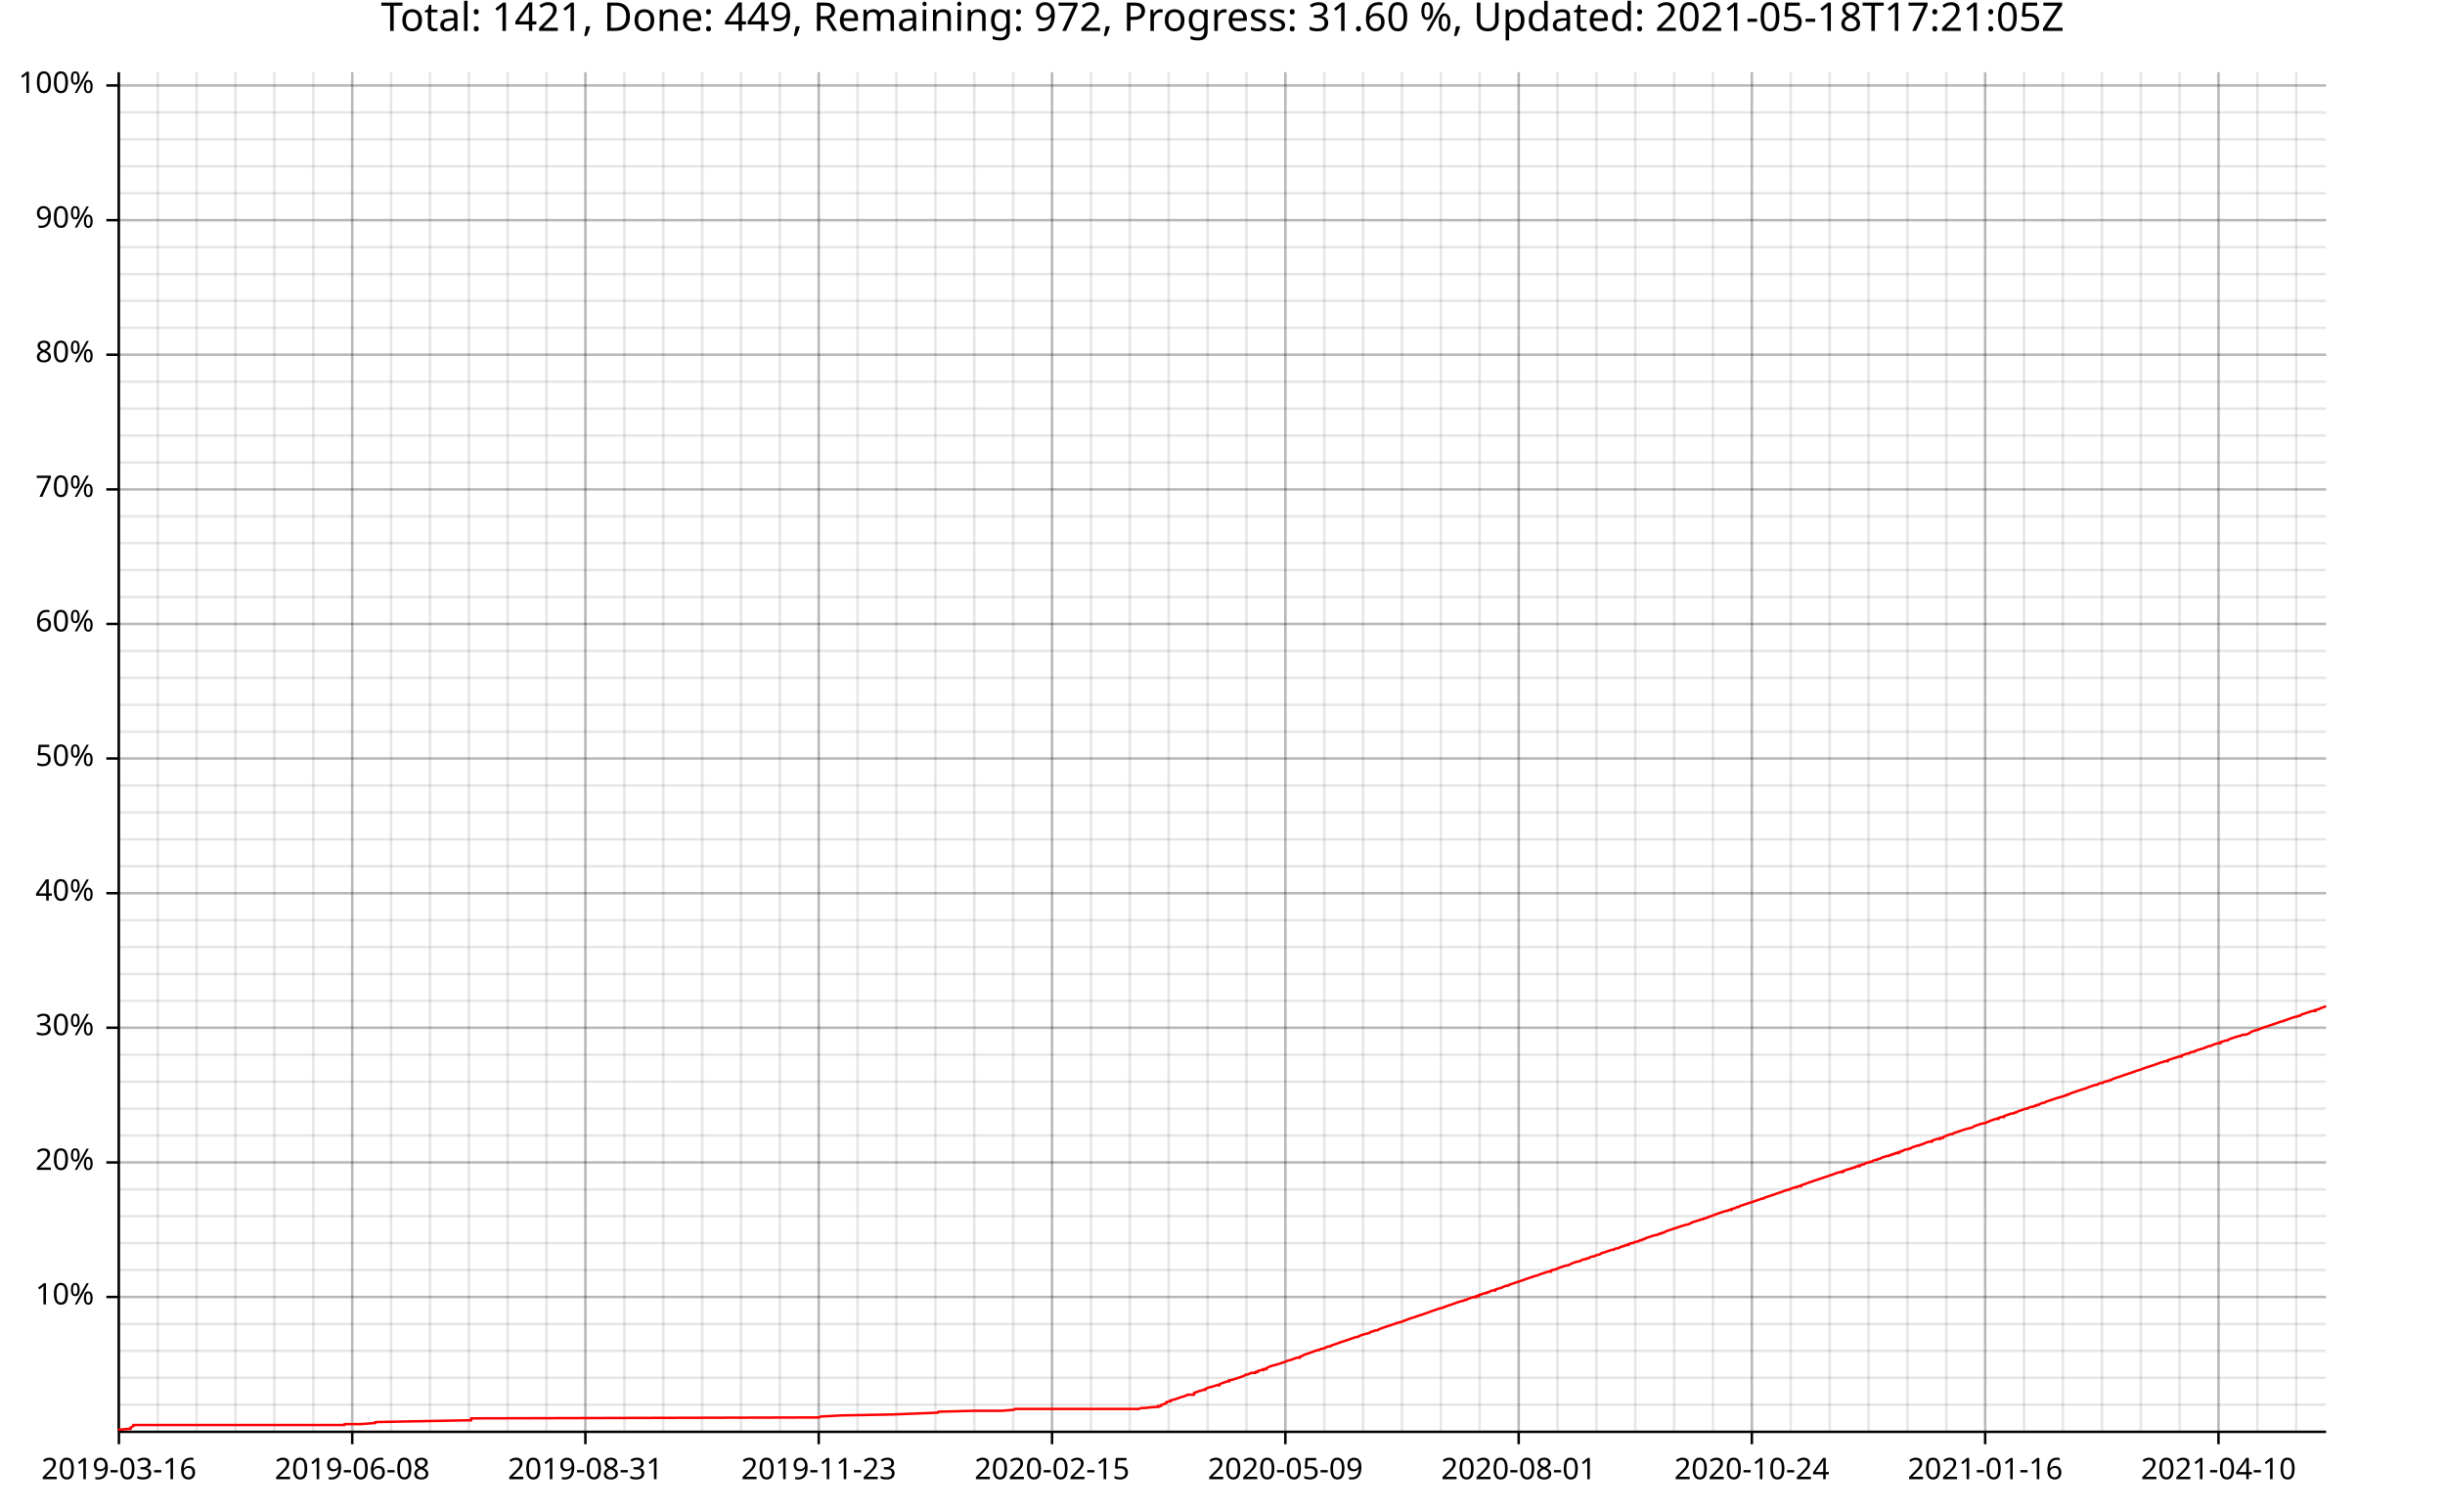
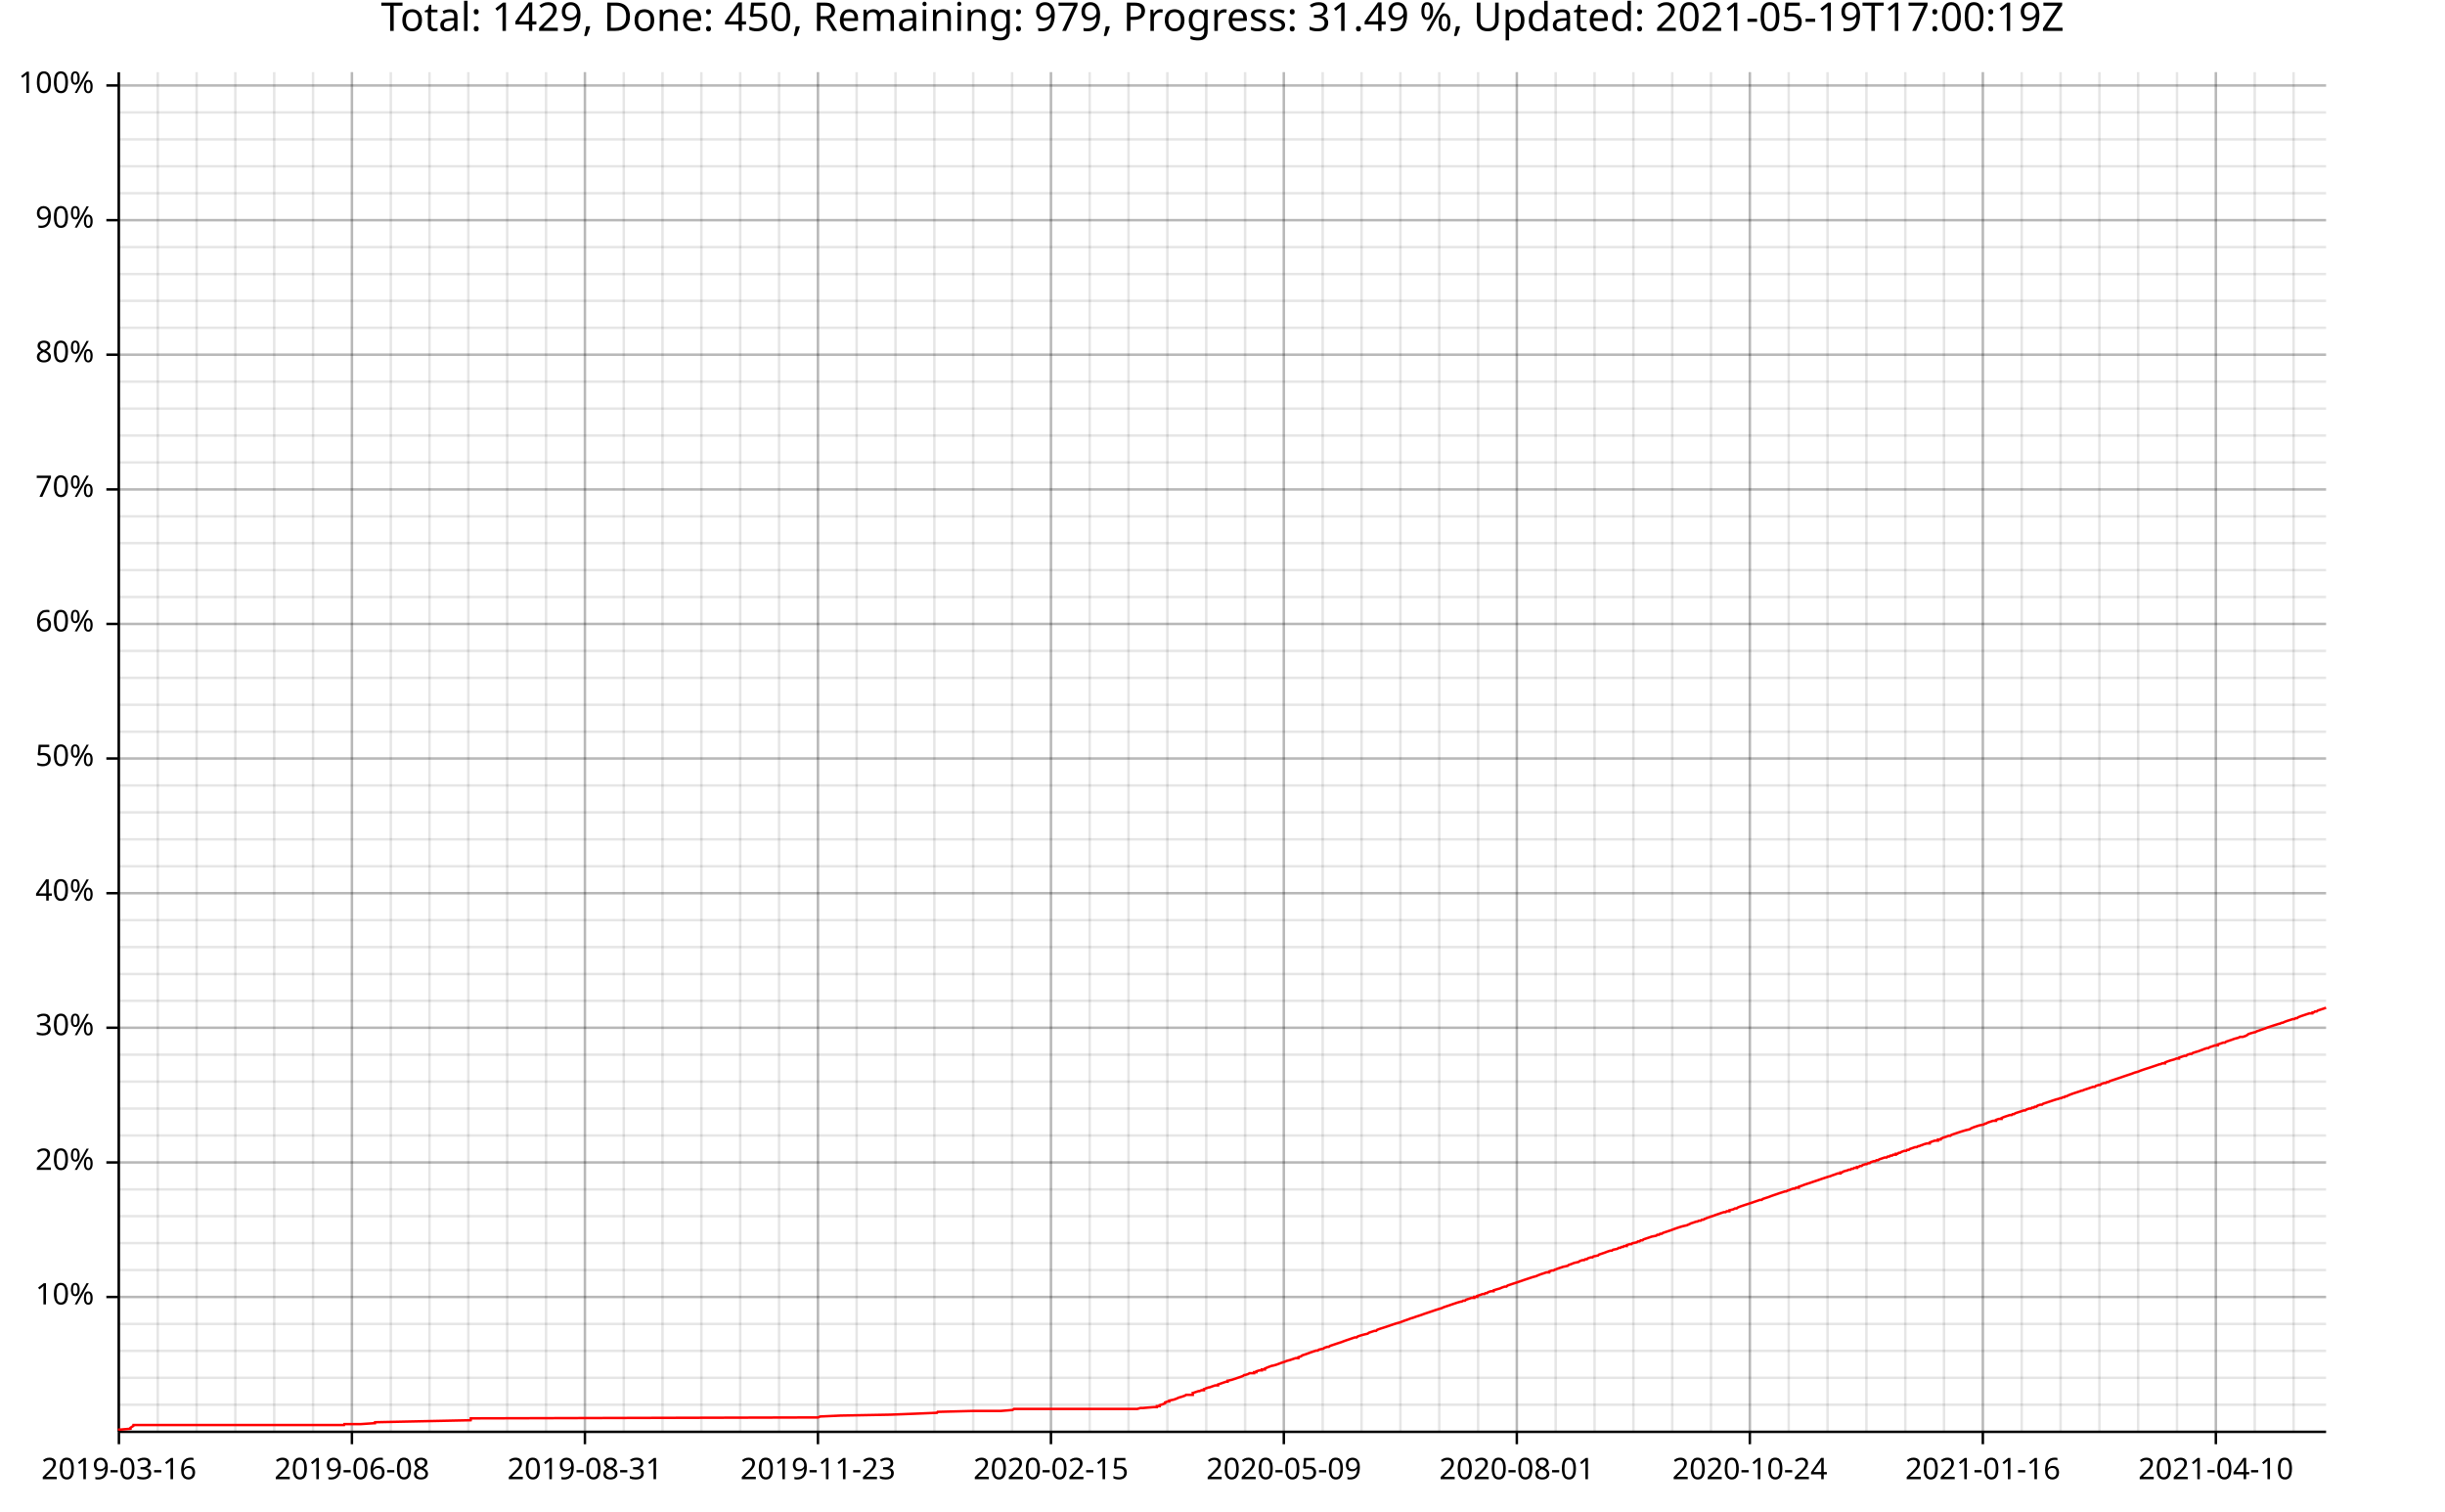
<svg xmlns="http://www.w3.org/2000/svg" width="987" height="610" viewBox="0 0 15792 9760">
  <text x="7896" y="5" dy="0.76em" text-anchor="middle" font-family="sans-serif" font-size="256" opacity="1" fill="#000000">
- Total: 1421, Done: 449, Remaining: 972, Progress: 31.60 %, Updated: 2021-05-18T17:21:05Z
+ Total: 1429, Done: 450, Remaining: 979, Progress: 31.49 %, Updated: 2021-05-19T17:00:19Z
</text>
  <line opacity="0.1" stroke="#000000" stroke-width="16" x1="768" y1="9247" x2="768" y2="466" />
  <line opacity="0.1" stroke="#000000" stroke-width="16" x1="1019" y1="9247" x2="1019" y2="466" />
  <line opacity="0.1" stroke="#000000" stroke-width="16" x1="1270" y1="9247" x2="1270" y2="466" />
-   <line opacity="0.1" stroke="#000000" stroke-width="16" x1="1521" y1="9247" x2="1521" y2="466" />
-   <line opacity="0.1" stroke="#000000" stroke-width="16" x1="1772" y1="9247" x2="1772" y2="466" />
-   <line opacity="0.1" stroke="#000000" stroke-width="16" x1="2024" y1="9247" x2="2024" y2="466" />
-   <line opacity="0.1" stroke="#000000" stroke-width="16" x1="2275" y1="9247" x2="2275" y2="466" />
-   <line opacity="0.1" stroke="#000000" stroke-width="16" x1="2526" y1="9247" x2="2526" y2="466" />
-   <line opacity="0.1" stroke="#000000" stroke-width="16" x1="2777" y1="9247" x2="2777" y2="466" />
-   <line opacity="0.1" stroke="#000000" stroke-width="16" x1="3028" y1="9247" x2="3028" y2="466" />
-   <line opacity="0.1" stroke="#000000" stroke-width="16" x1="3279" y1="9247" x2="3279" y2="466" />
-   <line opacity="0.1" stroke="#000000" stroke-width="16" x1="3530" y1="9247" x2="3530" y2="466" />
-   <line opacity="0.1" stroke="#000000" stroke-width="16" x1="3781" y1="9247" x2="3781" y2="466" />
-   <line opacity="0.1" stroke="#000000" stroke-width="16" x1="4033" y1="9247" x2="4033" y2="466" />
-   <line opacity="0.1" stroke="#000000" stroke-width="16" x1="4284" y1="9247" x2="4284" y2="466" />
-   <line opacity="0.1" stroke="#000000" stroke-width="16" x1="4535" y1="9247" x2="4535" y2="466" />
-   <line opacity="0.1" stroke="#000000" stroke-width="16" x1="4786" y1="9247" x2="4786" y2="466" />
-   <line opacity="0.1" stroke="#000000" stroke-width="16" x1="5037" y1="9247" x2="5037" y2="466" />
-   <line opacity="0.1" stroke="#000000" stroke-width="16" x1="5288" y1="9247" x2="5288" y2="466" />
-   <line opacity="0.1" stroke="#000000" stroke-width="16" x1="5539" y1="9247" x2="5539" y2="466" />
-   <line opacity="0.1" stroke="#000000" stroke-width="16" x1="5790" y1="9247" x2="5790" y2="466" />
-   <line opacity="0.1" stroke="#000000" stroke-width="16" x1="6042" y1="9247" x2="6042" y2="466" />
-   <line opacity="0.1" stroke="#000000" stroke-width="16" x1="6293" y1="9247" x2="6293" y2="466" />
-   <line opacity="0.1" stroke="#000000" stroke-width="16" x1="6544" y1="9247" x2="6544" y2="466" />
-   <line opacity="0.1" stroke="#000000" stroke-width="16" x1="6795" y1="9247" x2="6795" y2="466" />
-   <line opacity="0.1" stroke="#000000" stroke-width="16" x1="7046" y1="9247" x2="7046" y2="466" />
-   <line opacity="0.1" stroke="#000000" stroke-width="16" x1="7297" y1="9247" x2="7297" y2="466" />
-   <line opacity="0.1" stroke="#000000" stroke-width="16" x1="7548" y1="9247" x2="7548" y2="466" />
-   <line opacity="0.1" stroke="#000000" stroke-width="16" x1="7800" y1="9247" x2="7800" y2="466" />
-   <line opacity="0.1" stroke="#000000" stroke-width="16" x1="8051" y1="9247" x2="8051" y2="466" />
-   <line opacity="0.1" stroke="#000000" stroke-width="16" x1="8302" y1="9247" x2="8302" y2="466" />
-   <line opacity="0.1" stroke="#000000" stroke-width="16" x1="8553" y1="9247" x2="8553" y2="466" />
-   <line opacity="0.1" stroke="#000000" stroke-width="16" x1="8804" y1="9247" x2="8804" y2="466" />
-   <line opacity="0.1" stroke="#000000" stroke-width="16" x1="9055" y1="9247" x2="9055" y2="466" />
-   <line opacity="0.1" stroke="#000000" stroke-width="16" x1="9306" y1="9247" x2="9306" y2="466" />
-   <line opacity="0.1" stroke="#000000" stroke-width="16" x1="9557" y1="9247" x2="9557" y2="466" />
-   <line opacity="0.1" stroke="#000000" stroke-width="16" x1="9809" y1="9247" x2="9809" y2="466" />
-   <line opacity="0.1" stroke="#000000" stroke-width="16" x1="10060" y1="9247" x2="10060" y2="466" />
-   <line opacity="0.1" stroke="#000000" stroke-width="16" x1="10311" y1="9247" x2="10311" y2="466" />
-   <line opacity="0.1" stroke="#000000" stroke-width="16" x1="10562" y1="9247" x2="10562" y2="466" />
-   <line opacity="0.1" stroke="#000000" stroke-width="16" x1="10813" y1="9247" x2="10813" y2="466" />
-   <line opacity="0.1" stroke="#000000" stroke-width="16" x1="11064" y1="9247" x2="11064" y2="466" />
-   <line opacity="0.1" stroke="#000000" stroke-width="16" x1="11315" y1="9247" x2="11315" y2="466" />
-   <line opacity="0.1" stroke="#000000" stroke-width="16" x1="11566" y1="9247" x2="11566" y2="466" />
-   <line opacity="0.1" stroke="#000000" stroke-width="16" x1="11818" y1="9247" x2="11818" y2="466" />
-   <line opacity="0.1" stroke="#000000" stroke-width="16" x1="12069" y1="9247" x2="12069" y2="466" />
-   <line opacity="0.1" stroke="#000000" stroke-width="16" x1="12320" y1="9247" x2="12320" y2="466" />
-   <line opacity="0.1" stroke="#000000" stroke-width="16" x1="12571" y1="9247" x2="12571" y2="466" />
-   <line opacity="0.1" stroke="#000000" stroke-width="16" x1="12822" y1="9247" x2="12822" y2="466" />
-   <line opacity="0.1" stroke="#000000" stroke-width="16" x1="13073" y1="9247" x2="13073" y2="466" />
-   <line opacity="0.1" stroke="#000000" stroke-width="16" x1="13324" y1="9247" x2="13324" y2="466" />
-   <line opacity="0.1" stroke="#000000" stroke-width="16" x1="13576" y1="9247" x2="13576" y2="466" />
-   <line opacity="0.1" stroke="#000000" stroke-width="16" x1="13827" y1="9247" x2="13827" y2="466" />
-   <line opacity="0.1" stroke="#000000" stroke-width="16" x1="14078" y1="9247" x2="14078" y2="466" />
-   <line opacity="0.1" stroke="#000000" stroke-width="16" x1="14329" y1="9247" x2="14329" y2="466" />
-   <line opacity="0.1" stroke="#000000" stroke-width="16" x1="14580" y1="9247" x2="14580" y2="466" />
-   <line opacity="0.1" stroke="#000000" stroke-width="16" x1="14831" y1="9247" x2="14831" y2="466" />
+   <line opacity="0.1" stroke="#000000" stroke-width="16" x1="1520" y1="9247" x2="1520" y2="466" />
+   <line opacity="0.1" stroke="#000000" stroke-width="16" x1="1771" y1="9247" x2="1771" y2="466" />
+   <line opacity="0.1" stroke="#000000" stroke-width="16" x1="2022" y1="9247" x2="2022" y2="466" />
+   <line opacity="0.1" stroke="#000000" stroke-width="16" x1="2273" y1="9247" x2="2273" y2="466" />
+   <line opacity="0.1" stroke="#000000" stroke-width="16" x1="2524" y1="9247" x2="2524" y2="466" />
+   <line opacity="0.1" stroke="#000000" stroke-width="16" x1="2774" y1="9247" x2="2774" y2="466" />
+   <line opacity="0.1" stroke="#000000" stroke-width="16" x1="3025" y1="9247" x2="3025" y2="466" />
+   <line opacity="0.1" stroke="#000000" stroke-width="16" x1="3276" y1="9247" x2="3276" y2="466" />
+   <line opacity="0.1" stroke="#000000" stroke-width="16" x1="3527" y1="9247" x2="3527" y2="466" />
+   <line opacity="0.1" stroke="#000000" stroke-width="16" x1="3778" y1="9247" x2="3778" y2="466" />
+   <line opacity="0.1" stroke="#000000" stroke-width="16" x1="4029" y1="9247" x2="4029" y2="466" />
+   <line opacity="0.1" stroke="#000000" stroke-width="16" x1="4279" y1="9247" x2="4279" y2="466" />
+   <line opacity="0.1" stroke="#000000" stroke-width="16" x1="4530" y1="9247" x2="4530" y2="466" />
+   <line opacity="0.1" stroke="#000000" stroke-width="16" x1="4781" y1="9247" x2="4781" y2="466" />
+   <line opacity="0.1" stroke="#000000" stroke-width="16" x1="5032" y1="9247" x2="5032" y2="466" />
+   <line opacity="0.1" stroke="#000000" stroke-width="16" x1="5283" y1="9247" x2="5283" y2="466" />
+   <line opacity="0.1" stroke="#000000" stroke-width="16" x1="5533" y1="9247" x2="5533" y2="466" />
+   <line opacity="0.1" stroke="#000000" stroke-width="16" x1="5784" y1="9247" x2="5784" y2="466" />
+   <line opacity="0.1" stroke="#000000" stroke-width="16" x1="6035" y1="9247" x2="6035" y2="466" />
+   <line opacity="0.1" stroke="#000000" stroke-width="16" x1="6286" y1="9247" x2="6286" y2="466" />
+   <line opacity="0.1" stroke="#000000" stroke-width="16" x1="6537" y1="9247" x2="6537" y2="466" />
+   <line opacity="0.1" stroke="#000000" stroke-width="16" x1="6788" y1="9247" x2="6788" y2="466" />
+   <line opacity="0.1" stroke="#000000" stroke-width="16" x1="7038" y1="9247" x2="7038" y2="466" />
+   <line opacity="0.1" stroke="#000000" stroke-width="16" x1="7289" y1="9247" x2="7289" y2="466" />
+   <line opacity="0.1" stroke="#000000" stroke-width="16" x1="7540" y1="9247" x2="7540" y2="466" />
+   <line opacity="0.1" stroke="#000000" stroke-width="16" x1="7791" y1="9247" x2="7791" y2="466" />
+   <line opacity="0.1" stroke="#000000" stroke-width="16" x1="8042" y1="9247" x2="8042" y2="466" />
+   <line opacity="0.1" stroke="#000000" stroke-width="16" x1="8292" y1="9247" x2="8292" y2="466" />
+   <line opacity="0.1" stroke="#000000" stroke-width="16" x1="8543" y1="9247" x2="8543" y2="466" />
+   <line opacity="0.1" stroke="#000000" stroke-width="16" x1="8794" y1="9247" x2="8794" y2="466" />
+   <line opacity="0.1" stroke="#000000" stroke-width="16" x1="9045" y1="9247" x2="9045" y2="466" />
+   <line opacity="0.1" stroke="#000000" stroke-width="16" x1="9296" y1="9247" x2="9296" y2="466" />
+   <line opacity="0.1" stroke="#000000" stroke-width="16" x1="9547" y1="9247" x2="9547" y2="466" />
+   <line opacity="0.1" stroke="#000000" stroke-width="16" x1="9797" y1="9247" x2="9797" y2="466" />
+   <line opacity="0.1" stroke="#000000" stroke-width="16" x1="10048" y1="9247" x2="10048" y2="466" />
+   <line opacity="0.1" stroke="#000000" stroke-width="16" x1="10299" y1="9247" x2="10299" y2="466" />
+   <line opacity="0.1" stroke="#000000" stroke-width="16" x1="10550" y1="9247" x2="10550" y2="466" />
+   <line opacity="0.1" stroke="#000000" stroke-width="16" x1="10801" y1="9247" x2="10801" y2="466" />
+   <line opacity="0.1" stroke="#000000" stroke-width="16" x1="11051" y1="9247" x2="11051" y2="466" />
+   <line opacity="0.1" stroke="#000000" stroke-width="16" x1="11302" y1="9247" x2="11302" y2="466" />
+   <line opacity="0.1" stroke="#000000" stroke-width="16" x1="11553" y1="9247" x2="11553" y2="466" />
+   <line opacity="0.1" stroke="#000000" stroke-width="16" x1="11804" y1="9247" x2="11804" y2="466" />
+   <line opacity="0.1" stroke="#000000" stroke-width="16" x1="12055" y1="9247" x2="12055" y2="466" />
+   <line opacity="0.1" stroke="#000000" stroke-width="16" x1="12306" y1="9247" x2="12306" y2="466" />
+   <line opacity="0.1" stroke="#000000" stroke-width="16" x1="12556" y1="9247" x2="12556" y2="466" />
+   <line opacity="0.1" stroke="#000000" stroke-width="16" x1="12807" y1="9247" x2="12807" y2="466" />
+   <line opacity="0.1" stroke="#000000" stroke-width="16" x1="13058" y1="9247" x2="13058" y2="466" />
+   <line opacity="0.1" stroke="#000000" stroke-width="16" x1="13309" y1="9247" x2="13309" y2="466" />
+   <line opacity="0.1" stroke="#000000" stroke-width="16" x1="13560" y1="9247" x2="13560" y2="466" />
+   <line opacity="0.1" stroke="#000000" stroke-width="16" x1="13810" y1="9247" x2="13810" y2="466" />
+   <line opacity="0.1" stroke="#000000" stroke-width="16" x1="14061" y1="9247" x2="14061" y2="466" />
+   <line opacity="0.1" stroke="#000000" stroke-width="16" x1="14312" y1="9247" x2="14312" y2="466" />
+   <line opacity="0.1" stroke="#000000" stroke-width="16" x1="14563" y1="9247" x2="14563" y2="466" />
+   <line opacity="0.1" stroke="#000000" stroke-width="16" x1="14814" y1="9247" x2="14814" y2="466" />
  <line opacity="0.1" stroke="#000000" stroke-width="16" x1="768" y1="9073" x2="15024" y2="9073" />
  <line opacity="0.1" stroke="#000000" stroke-width="16" x1="768" y1="8899" x2="15024" y2="8899" />
  <line opacity="0.1" stroke="#000000" stroke-width="16" x1="768" y1="8725" x2="15024" y2="8725" />
  <line opacity="0.1" stroke="#000000" stroke-width="16" x1="768" y1="8551" x2="15024" y2="8551" />
  <line opacity="0.1" stroke="#000000" stroke-width="16" x1="768" y1="8377" x2="15024" y2="8377" />
  <line opacity="0.1" stroke="#000000" stroke-width="16" x1="768" y1="8203" x2="15024" y2="8203" />
  <line opacity="0.1" stroke="#000000" stroke-width="16" x1="768" y1="8029" x2="15024" y2="8029" />
  <line opacity="0.1" stroke="#000000" stroke-width="16" x1="768" y1="7855" x2="15024" y2="7855" />
  <line opacity="0.1" stroke="#000000" stroke-width="16" x1="768" y1="7682" x2="15024" y2="7682" />
  <line opacity="0.1" stroke="#000000" stroke-width="16" x1="768" y1="7508" x2="15024" y2="7508" />
  <line opacity="0.1" stroke="#000000" stroke-width="16" x1="768" y1="7334" x2="15024" y2="7334" />
  <line opacity="0.1" stroke="#000000" stroke-width="16" x1="768" y1="7160" x2="15024" y2="7160" />
  <line opacity="0.1" stroke="#000000" stroke-width="16" x1="768" y1="6986" x2="15024" y2="6986" />
  <line opacity="0.1" stroke="#000000" stroke-width="16" x1="768" y1="6812" x2="15024" y2="6812" />
  <line opacity="0.1" stroke="#000000" stroke-width="16" x1="768" y1="6638" x2="15024" y2="6638" />
  <line opacity="0.1" stroke="#000000" stroke-width="16" x1="768" y1="6464" x2="15024" y2="6464" />
  <line opacity="0.1" stroke="#000000" stroke-width="16" x1="768" y1="6291" x2="15024" y2="6291" />
  <line opacity="0.1" stroke="#000000" stroke-width="16" x1="768" y1="6117" x2="15024" y2="6117" />
  <line opacity="0.1" stroke="#000000" stroke-width="16" x1="768" y1="5943" x2="15024" y2="5943" />
  <line opacity="0.1" stroke="#000000" stroke-width="16" x1="768" y1="5769" x2="15024" y2="5769" />
  <line opacity="0.1" stroke="#000000" stroke-width="16" x1="768" y1="5595" x2="15024" y2="5595" />
  <line opacity="0.1" stroke="#000000" stroke-width="16" x1="768" y1="5421" x2="15024" y2="5421" />
  <line opacity="0.1" stroke="#000000" stroke-width="16" x1="768" y1="5247" x2="15024" y2="5247" />
  <line opacity="0.1" stroke="#000000" stroke-width="16" x1="768" y1="5073" x2="15024" y2="5073" />
  <line opacity="0.1" stroke="#000000" stroke-width="16" x1="768" y1="4899" x2="15024" y2="4899" />
  <line opacity="0.1" stroke="#000000" stroke-width="16" x1="768" y1="4726" x2="15024" y2="4726" />
  <line opacity="0.1" stroke="#000000" stroke-width="16" x1="768" y1="4552" x2="15024" y2="4552" />
  <line opacity="0.1" stroke="#000000" stroke-width="16" x1="768" y1="4378" x2="15024" y2="4378" />
  <line opacity="0.1" stroke="#000000" stroke-width="16" x1="768" y1="4204" x2="15024" y2="4204" />
  <line opacity="0.1" stroke="#000000" stroke-width="16" x1="768" y1="4030" x2="15024" y2="4030" />
  <line opacity="0.1" stroke="#000000" stroke-width="16" x1="768" y1="3856" x2="15024" y2="3856" />
  <line opacity="0.1" stroke="#000000" stroke-width="16" x1="768" y1="3682" x2="15024" y2="3682" />
  <line opacity="0.1" stroke="#000000" stroke-width="16" x1="768" y1="3508" x2="15024" y2="3508" />
  <line opacity="0.1" stroke="#000000" stroke-width="16" x1="768" y1="3335" x2="15024" y2="3335" />
  <line opacity="0.1" stroke="#000000" stroke-width="16" x1="768" y1="3161" x2="15024" y2="3161" />
  <line opacity="0.1" stroke="#000000" stroke-width="16" x1="768" y1="2987" x2="15024" y2="2987" />
  <line opacity="0.1" stroke="#000000" stroke-width="16" x1="768" y1="2813" x2="15024" y2="2813" />
  <line opacity="0.1" stroke="#000000" stroke-width="16" x1="768" y1="2639" x2="15024" y2="2639" />
  <line opacity="0.1" stroke="#000000" stroke-width="16" x1="768" y1="2465" x2="15024" y2="2465" />
  <line opacity="0.1" stroke="#000000" stroke-width="16" x1="768" y1="2291" x2="15024" y2="2291" />
  <line opacity="0.1" stroke="#000000" stroke-width="16" x1="768" y1="2117" x2="15024" y2="2117" />
  <line opacity="0.1" stroke="#000000" stroke-width="16" x1="768" y1="1943" x2="15024" y2="1943" />
  <line opacity="0.1" stroke="#000000" stroke-width="16" x1="768" y1="1770" x2="15024" y2="1770" />
  <line opacity="0.1" stroke="#000000" stroke-width="16" x1="768" y1="1596" x2="15024" y2="1596" />
  <line opacity="0.1" stroke="#000000" stroke-width="16" x1="768" y1="1422" x2="15024" y2="1422" />
  <line opacity="0.1" stroke="#000000" stroke-width="16" x1="768" y1="1248" x2="15024" y2="1248" />
  <line opacity="0.1" stroke="#000000" stroke-width="16" x1="768" y1="1074" x2="15024" y2="1074" />
  <line opacity="0.1" stroke="#000000" stroke-width="16" x1="768" y1="900" x2="15024" y2="900" />
  <line opacity="0.1" stroke="#000000" stroke-width="16" x1="768" y1="726" x2="15024" y2="726" />
  <line opacity="0.1" stroke="#000000" stroke-width="16" x1="768" y1="552" x2="15024" y2="552" />
  <line opacity="0.2" stroke="#000000" stroke-width="16" x1="768" y1="9247" x2="768" y2="466" />
-   <line opacity="0.2" stroke="#000000" stroke-width="16" x1="2275" y1="9247" x2="2275" y2="466" />
-   <line opacity="0.2" stroke="#000000" stroke-width="16" x1="3781" y1="9247" x2="3781" y2="466" />
-   <line opacity="0.2" stroke="#000000" stroke-width="16" x1="5288" y1="9247" x2="5288" y2="466" />
-   <line opacity="0.2" stroke="#000000" stroke-width="16" x1="6795" y1="9247" x2="6795" y2="466" />
-   <line opacity="0.2" stroke="#000000" stroke-width="16" x1="8302" y1="9247" x2="8302" y2="466" />
-   <line opacity="0.2" stroke="#000000" stroke-width="16" x1="9809" y1="9247" x2="9809" y2="466" />
-   <line opacity="0.2" stroke="#000000" stroke-width="16" x1="11315" y1="9247" x2="11315" y2="466" />
-   <line opacity="0.2" stroke="#000000" stroke-width="16" x1="12822" y1="9247" x2="12822" y2="466" />
-   <line opacity="0.2" stroke="#000000" stroke-width="16" x1="14329" y1="9247" x2="14329" y2="466" />
+   <line opacity="0.2" stroke="#000000" stroke-width="16" x1="2273" y1="9247" x2="2273" y2="466" />
+   <line opacity="0.2" stroke="#000000" stroke-width="16" x1="3778" y1="9247" x2="3778" y2="466" />
+   <line opacity="0.2" stroke="#000000" stroke-width="16" x1="5283" y1="9247" x2="5283" y2="466" />
+   <line opacity="0.2" stroke="#000000" stroke-width="16" x1="6788" y1="9247" x2="6788" y2="466" />
+   <line opacity="0.2" stroke="#000000" stroke-width="16" x1="8292" y1="9247" x2="8292" y2="466" />
+   <line opacity="0.2" stroke="#000000" stroke-width="16" x1="9797" y1="9247" x2="9797" y2="466" />
+   <line opacity="0.2" stroke="#000000" stroke-width="16" x1="11302" y1="9247" x2="11302" y2="466" />
+   <line opacity="0.2" stroke="#000000" stroke-width="16" x1="12807" y1="9247" x2="12807" y2="466" />
+   <line opacity="0.2" stroke="#000000" stroke-width="16" x1="14312" y1="9247" x2="14312" y2="466" />
  <line opacity="0.2" stroke="#000000" stroke-width="16" x1="768" y1="8377" x2="15024" y2="8377" />
  <line opacity="0.2" stroke="#000000" stroke-width="16" x1="768" y1="7508" x2="15024" y2="7508" />
  <line opacity="0.2" stroke="#000000" stroke-width="16" x1="768" y1="6638" x2="15024" y2="6638" />
  <line opacity="0.2" stroke="#000000" stroke-width="16" x1="768" y1="5769" x2="15024" y2="5769" />
  <line opacity="0.2" stroke="#000000" stroke-width="16" x1="768" y1="4899" x2="15024" y2="4899" />
  <line opacity="0.2" stroke="#000000" stroke-width="16" x1="768" y1="4030" x2="15024" y2="4030" />
  <line opacity="0.2" stroke="#000000" stroke-width="16" x1="768" y1="3161" x2="15024" y2="3161" />
  <line opacity="0.2" stroke="#000000" stroke-width="16" x1="768" y1="2291" x2="15024" y2="2291" />
  <line opacity="0.2" stroke="#000000" stroke-width="16" x1="768" y1="1422" x2="15024" y2="1422" />
  <line opacity="0.2" stroke="#000000" stroke-width="16" x1="768" y1="552" x2="15024" y2="552" />
  <polyline fill="none" opacity="1" stroke="#000000" stroke-width="16" points="767,467 767,9248 " />
  <text x="608" y="8377" dy="0.5ex" text-anchor="end" font-family="sans-serif" font-size="192" opacity="1" fill="#000000">
10%
</text>
  <polyline fill="none" opacity="1" stroke="#000000" stroke-width="16" points="687,8377 767,8377 " />
  <text x="608" y="7508" dy="0.5ex" text-anchor="end" font-family="sans-serif" font-size="192" opacity="1" fill="#000000">
20%
</text>
  <polyline fill="none" opacity="1" stroke="#000000" stroke-width="16" points="687,7508 767,7508 " />
  <text x="608" y="6638" dy="0.5ex" text-anchor="end" font-family="sans-serif" font-size="192" opacity="1" fill="#000000">
30%
</text>
  <polyline fill="none" opacity="1" stroke="#000000" stroke-width="16" points="687,6638 767,6638 " />
  <text x="608" y="5769" dy="0.5ex" text-anchor="end" font-family="sans-serif" font-size="192" opacity="1" fill="#000000">
40%
</text>
  <polyline fill="none" opacity="1" stroke="#000000" stroke-width="16" points="687,5769 767,5769 " />
  <text x="608" y="4899" dy="0.5ex" text-anchor="end" font-family="sans-serif" font-size="192" opacity="1" fill="#000000">
50%
</text>
  <polyline fill="none" opacity="1" stroke="#000000" stroke-width="16" points="687,4899 767,4899 " />
  <text x="608" y="4030" dy="0.5ex" text-anchor="end" font-family="sans-serif" font-size="192" opacity="1" fill="#000000">
60%
</text>
  <polyline fill="none" opacity="1" stroke="#000000" stroke-width="16" points="687,4030 767,4030 " />
  <text x="608" y="3161" dy="0.5ex" text-anchor="end" font-family="sans-serif" font-size="192" opacity="1" fill="#000000">
70%
</text>
  <polyline fill="none" opacity="1" stroke="#000000" stroke-width="16" points="687,3161 767,3161 " />
  <text x="608" y="2291" dy="0.5ex" text-anchor="end" font-family="sans-serif" font-size="192" opacity="1" fill="#000000">
80%
</text>
  <polyline fill="none" opacity="1" stroke="#000000" stroke-width="16" points="687,2291 767,2291 " />
  <text x="608" y="1422" dy="0.5ex" text-anchor="end" font-family="sans-serif" font-size="192" opacity="1" fill="#000000">
90%
</text>
  <polyline fill="none" opacity="1" stroke="#000000" stroke-width="16" points="687,1422 767,1422 " />
  <text x="608" y="552" dy="0.5ex" text-anchor="end" font-family="sans-serif" font-size="192" opacity="1" fill="#000000">
100%
</text>
  <polyline fill="none" opacity="1" stroke="#000000" stroke-width="16" points="687,552 767,552 " />
  <polyline fill="none" opacity="1" stroke="#000000" stroke-width="16" points="768,9248 15024,9248 " />
  <text x="768" y="9408" dy="0.76em" text-anchor="middle" font-family="sans-serif" font-size="192" opacity="1" fill="#000000">
2019-03-16
</text>
  <polyline fill="none" opacity="1" stroke="#000000" stroke-width="16" points="768,9248 768,9328 " />
-   <text x="2275" y="9408" dy="0.76em" text-anchor="middle" font-family="sans-serif" font-size="192" opacity="1" fill="#000000">
+   <text x="2273" y="9408" dy="0.76em" text-anchor="middle" font-family="sans-serif" font-size="192" opacity="1" fill="#000000">
2019-06-08
</text>
-   <polyline fill="none" opacity="1" stroke="#000000" stroke-width="16" points="2275,9248 2275,9328 " />
-   <text x="3781" y="9408" dy="0.76em" text-anchor="middle" font-family="sans-serif" font-size="192" opacity="1" fill="#000000">
+   <polyline fill="none" opacity="1" stroke="#000000" stroke-width="16" points="2273,9248 2273,9328 " />
+   <text x="3778" y="9408" dy="0.76em" text-anchor="middle" font-family="sans-serif" font-size="192" opacity="1" fill="#000000">
2019-08-31
</text>
-   <polyline fill="none" opacity="1" stroke="#000000" stroke-width="16" points="3781,9248 3781,9328 " />
-   <text x="5288" y="9408" dy="0.76em" text-anchor="middle" font-family="sans-serif" font-size="192" opacity="1" fill="#000000">
+   <polyline fill="none" opacity="1" stroke="#000000" stroke-width="16" points="3778,9248 3778,9328 " />
+   <text x="5283" y="9408" dy="0.76em" text-anchor="middle" font-family="sans-serif" font-size="192" opacity="1" fill="#000000">
2019-11-23
</text>
-   <polyline fill="none" opacity="1" stroke="#000000" stroke-width="16" points="5288,9248 5288,9328 " />
-   <text x="6795" y="9408" dy="0.76em" text-anchor="middle" font-family="sans-serif" font-size="192" opacity="1" fill="#000000">
+   <polyline fill="none" opacity="1" stroke="#000000" stroke-width="16" points="5283,9248 5283,9328 " />
+   <text x="6788" y="9408" dy="0.76em" text-anchor="middle" font-family="sans-serif" font-size="192" opacity="1" fill="#000000">
2020-02-15
</text>
-   <polyline fill="none" opacity="1" stroke="#000000" stroke-width="16" points="6795,9248 6795,9328 " />
-   <text x="8302" y="9408" dy="0.76em" text-anchor="middle" font-family="sans-serif" font-size="192" opacity="1" fill="#000000">
+   <polyline fill="none" opacity="1" stroke="#000000" stroke-width="16" points="6788,9248 6788,9328 " />
+   <text x="8292" y="9408" dy="0.76em" text-anchor="middle" font-family="sans-serif" font-size="192" opacity="1" fill="#000000">
2020-05-09
</text>
-   <polyline fill="none" opacity="1" stroke="#000000" stroke-width="16" points="8302,9248 8302,9328 " />
-   <text x="9809" y="9408" dy="0.76em" text-anchor="middle" font-family="sans-serif" font-size="192" opacity="1" fill="#000000">
+   <polyline fill="none" opacity="1" stroke="#000000" stroke-width="16" points="8292,9248 8292,9328 " />
+   <text x="9797" y="9408" dy="0.76em" text-anchor="middle" font-family="sans-serif" font-size="192" opacity="1" fill="#000000">
2020-08-01
</text>
-   <polyline fill="none" opacity="1" stroke="#000000" stroke-width="16" points="9809,9248 9809,9328 " />
-   <text x="11315" y="9408" dy="0.76em" text-anchor="middle" font-family="sans-serif" font-size="192" opacity="1" fill="#000000">
+   <polyline fill="none" opacity="1" stroke="#000000" stroke-width="16" points="9797,9248 9797,9328 " />
+   <text x="11302" y="9408" dy="0.76em" text-anchor="middle" font-family="sans-serif" font-size="192" opacity="1" fill="#000000">
2020-10-24
</text>
-   <polyline fill="none" opacity="1" stroke="#000000" stroke-width="16" points="11315,9248 11315,9328 " />
-   <text x="12822" y="9408" dy="0.76em" text-anchor="middle" font-family="sans-serif" font-size="192" opacity="1" fill="#000000">
+   <polyline fill="none" opacity="1" stroke="#000000" stroke-width="16" points="11302,9248 11302,9328 " />
+   <text x="12807" y="9408" dy="0.76em" text-anchor="middle" font-family="sans-serif" font-size="192" opacity="1" fill="#000000">
2021-01-16
</text>
-   <polyline fill="none" opacity="1" stroke="#000000" stroke-width="16" points="12822,9248 12822,9328 " />
-   <text x="14329" y="9408" dy="0.76em" text-anchor="middle" font-family="sans-serif" font-size="192" opacity="1" fill="#000000">
+   <polyline fill="none" opacity="1" stroke="#000000" stroke-width="16" points="12807,9248 12807,9328 " />
+   <text x="14312" y="9408" dy="0.76em" text-anchor="middle" font-family="sans-serif" font-size="192" opacity="1" fill="#000000">
2021-04-10
</text>
-   <polyline fill="none" opacity="1" stroke="#000000" stroke-width="16" points="14329,9248 14329,9328 " />
-   <polyline fill="none" opacity="1" stroke="#FF0000" stroke-width="16" points="768,9240 768,9240 768,9240 769,9234 772,9234 843,9228 843,9222 844,9216 844,9222 851,9216 862,9210 862,9204 2188,9204 2224,9204 2226,9198 2232,9198 2252,9198 2252,9198 2252,9198 2295,9198 2295,9198 2297,9198 2333,9198 2333,9198 2333,9198 2423,9191 2423,9191 2423,9185 2423,9179 2423,9185 3043,9173 3044,9167 3044,9161 3050,9161 3051,9161 5289,9155 5302,9149 5434,9142 5436,9142 5759,9136 5759,9136 5913,9130 6058,9124 6062,9118 6298,9112 6471,9112 6546,9106 6547,9106 6556,9100 7354,9100 7354,9100 7374,9094 7391,9094 7464,9087 7464,9087 7470,9087 7481,9087 7481,9081 7488,9081 7498,9081 7499,9075 7499,9075 7517,9069 7533,9063 7533,9057 7550,9051 7560,9051 7561,9045 7589,9038 7606,9032 7622,9026 7642,9020 7643,9020 7660,9014 7660,9014 7660,9014 7660,9014 7660,9014 7670,9008 7691,9008 7712,9008 7712,9008 7712,9008 7713,9002 7713,8996 7715,8996 7732,8990 7749,8983 7751,8983 7757,8983 7769,8977 7784,8977 7785,8971 7786,8971 7786,8971 7798,8965 7816,8959 7817,8959 7821,8959 7840,8953 7858,8947 7876,8947 7876,8941 7893,8934 7910,8928 7929,8922 7938,8922 7938,8916 7939,8916 7965,8910 7983,8904 7984,8904 8001,8898 8001,8898 8019,8892 8019,8892 8036,8886 8045,8879 8047,8879 8047,8879 8047,8879 8048,8879 8051,8879 8051,8879 8071,8873 8080,8867 8091,8867 8109,8867 8109,8861 8124,8861 8124,8861 8124,8855 8144,8849 8155,8849 8155,8849 8155,8849 8157,8849 8159,8849 8159,8843 8159,8843 8179,8843 8179,8837 8179,8837 8193,8830 8208,8824 8226,8818 8230,8818 8251,8812 8270,8806 8270,8806 8287,8800 8305,8794 8305,8794 8319,8788 8342,8782 8360,8775 8377,8769 8396,8769 8396,8769 8396,8763 8396,8763 8413,8757 8413,8757 8421,8751 8421,8751 8440,8745 8457,8739 8474,8733 8492,8726 8511,8720 8520,8720 8528,8714 8556,8708 8564,8702 8582,8696 8593,8696 8600,8690 8600,8690 8618,8684 8636,8678 8636,8678 8654,8671 8672,8665 8691,8659 8708,8653 8726,8647 8743,8641 8761,8635 8772,8635 8779,8629 8797,8622 8818,8616 8844,8610 8851,8604 8869,8598 8887,8592 8898,8592 8898,8592 8905,8586 8921,8580 8941,8573 8959,8567 8977,8561 8995,8555 9013,8549 9030,8543 9030,8543 9030,8543 9053,8537 9053,8537 9068,8531 9084,8525 9102,8518 9102,8518 9102,8518 9120,8512 9120,8512 9140,8506 9156,8500 9176,8494 9194,8488 9210,8482 9228,8476 9246,8469 9264,8463 9281,8457 9299,8451 9323,8445 9336,8439 9353,8433 9371,8427 9389,8421 9407,8414 9425,8408 9446,8402 9452,8402 9461,8396 9472,8396 9479,8390 9497,8384 9515,8378 9533,8378 9533,8372 9551,8372 9551,8365 9552,8365 9571,8359 9587,8353 9599,8353 9599,8353 9605,8347 9605,8347 9616,8347 9622,8341 9640,8335 9658,8335 9658,8329 9677,8323 9699,8317 9712,8310 9730,8304 9741,8304 9748,8298 9766,8292 9784,8286 9803,8280 9820,8274 9838,8268 9856,8261 9874,8255 9892,8249 9909,8243 9932,8237 9932,8237 9945,8231 9964,8225 9982,8219 10000,8213 10000,8213 10018,8213 10018,8206 10036,8200 10046,8200 10055,8194 10058,8194 10071,8188 10089,8182 10108,8176 10136,8170 10144,8164 10161,8157 10178,8151 10206,8145 10207,8145 10215,8139 10232,8133 10244,8133 10250,8127 10262,8127 10268,8121 10286,8115 10297,8115 10304,8109 10333,8102 10340,8096 10358,8090 10376,8084 10394,8078 10412,8072 10423,8072 10429,8066 10459,8060 10466,8053 10477,8053 10477,8053 10484,8047 10494,8047 10495,8047 10495,8047 10501,8041 10512,8041 10512,8041 10512,8041 10519,8041 10519,8035 10537,8029 10538,8029 10549,8029 10555,8023 10584,8017 10591,8011 10602,8011 10609,8004 10621,8004 10621,8004 10627,7998 10645,7992 10663,7986 10681,7980 10710,7974 10717,7968 10717,7968 10729,7968 10735,7962 10745,7962 10754,7956 10771,7949 10789,7943 10807,7937 10825,7931 10843,7925 10861,7919 10881,7913 10907,7907 10920,7900 10922,7900 10932,7894 10932,7894 10952,7888 10969,7882 10969,7882 10974,7882 10986,7876 10998,7876 11004,7870 11005,7870 11005,7870 11014,7870 11014,7870 11024,7864 11024,7864 11027,7864 11040,7858 11044,7858 11044,7858 11058,7852 11059,7852 11059,7852 11077,7845 11093,7839 11111,7833 11129,7827 11129,7827 11147,7821 11159,7821 11165,7815 11183,7815 11183,7809 11208,7803 11219,7796 11230,7796 11237,7790 11255,7784 11255,7784 11273,7778 11291,7772 11310,7766 11328,7760 11345,7754 11363,7748 11381,7741 11392,7741 11398,7735 11416,7729 11435,7723 11453,7717 11470,7711 11488,7705 11506,7699 11524,7692 11542,7686 11551,7686 11560,7680 11564,7680 11578,7674 11596,7668 11606,7668 11614,7662 11632,7662 11632,7656 11650,7650 11667,7644 11686,7637 11704,7631 11721,7625 11739,7619 11757,7613 11775,7607 11793,7601 11811,7595 11811,7595 11830,7588 11833,7588 11833,7588 11847,7582 11865,7576 11883,7570 11901,7570 11901,7564 11910,7564 11918,7558 11918,7558 11938,7552 11942,7552 11942,7552 11955,7546 11964,7546 11965,7546 11972,7540 11973,7540 11973,7540 11983,7540 11983,7540 11990,7533 12008,7533 12008,7527 12020,7527 12026,7521 12038,7521 12044,7515 12063,7509 12066,7509 12066,7509 12066,7509 12066,7509 12066,7509 12071,7509 12080,7503 12083,7503 12090,7503 12098,7497 12116,7491 12116,7491 12125,7491 12134,7484 12144,7484 12144,7484 12152,7478 12170,7472 12188,7466 12199,7466 12200,7466 12206,7460 12208,7460 12218,7460 12218,7460 12223,7454 12234,7454 12235,7454 12241,7448 12242,7448 12251,7448 12251,7448 12251,7448 12252,7448 12252,7448 12260,7448 12260,7442 12260,7442 12268,7442 12271,7442 12271,7442 12272,7442 12277,7435 12277,7435 12287,7435 12295,7429 12295,7429 12314,7423 12314,7423 12320,7423 12324,7423 12324,7423 12324,7423 12325,7423 12325,7423 12325,7423 12325,7423 12325,7423 12325,7423 12326,7423 12326,7423 12326,7423 12326,7423 12332,7417 12334,7417 12334,7417 12339,7417 12339,7417 12339,7417 12339,7417 12339,7417 12339,7417 12339,7417 12343,7417 12349,7411 12367,7405 12385,7399 12394,7399 12404,7393 12411,7393 12422,7387 12422,7387 12423,7387 12423,7387 12423,7387 12423,7387 12424,7387 12426,7387 12440,7380 12460,7374 12460,7374 12477,7374 12478,7374 12478,7368 12478,7368 12494,7362 12512,7356 12531,7356 12531,7356 12531,7350 12549,7350 12551,7344 12554,7344 12564,7338 12584,7331 12600,7325 12611,7325 12612,7325 12612,7325 12612,7325 12618,7319 12636,7313 12654,7307 12672,7301 12690,7295 12711,7289 12737,7283 12747,7276 12747,7276 12748,7276 12762,7270 12780,7264 12798,7258 12827,7252 12837,7246 12839,7246 12842,7246 12852,7240 12852,7240 12870,7234 12888,7227 12907,7227 12907,7221 12925,7215 12943,7215 12943,7209 12960,7203 12978,7197 12996,7191 12996,7191 12997,7191 13008,7191 13008,7191 13014,7185 13023,7185 13023,7185 13032,7179 13050,7172 13069,7166 13087,7160 13096,7160 13096,7160 13096,7160 13096,7160 13096,7160 13096,7160 13104,7154 13122,7148 13132,7148 13133,7148 13140,7142 13140,7142 13151,7142 13157,7136 13168,7136 13169,7136 13176,7130 13194,7123 13204,7123 13212,7117 13229,7111 13247,7105 13248,7105 13265,7099 13283,7093 13302,7087 13303,7087 13304,7087 13305,7087 13305,7087 13305,7087 13305,7087 13305,7087 13307,7087 13322,7081 13324,7081 13325,7081 13329,7081 13329,7081 13338,7075 13339,7075 13340,7075 13348,7075 13355,7068 13364,7068 13373,7062 13374,7062 13390,7056 13392,7056 13392,7056 13408,7050 13426,7044 13444,7038 13462,7032 13466,7032 13480,7026 13498,7019 13516,7013 13534,7007 13545,7007 13552,7001 13570,6995 13581,6995 13581,6995 13588,6989 13606,6983 13617,6983 13624,6977 13635,6977 13641,6971 13660,6964 13678,6958 13678,6958 13696,6952 13714,6946 13714,6946 13731,6940 13749,6934 13767,6928 13785,6922 13803,6915 13825,6909 13839,6903 13856,6897 13874,6891 13893,6885 13911,6879 13929,6873 13947,6866 13965,6860 13969,6860 13982,6854 14001,6854 14001,6848 14019,6842 14036,6836 14058,6830 14074,6824 14076,6824 14090,6824 14090,6818 14108,6811 14126,6805 14137,6805 14144,6799 14162,6793 14173,6793 14173,6793 14180,6787 14198,6781 14219,6775 14235,6769 14236,6769 14237,6769 14237,6769 14237,6769 14238,6769 14252,6762 14270,6756 14280,6756 14288,6750 14306,6744 14324,6738 14328,6738 14328,6738 14341,6738 14341,6732 14359,6726 14377,6720 14388,6720 14395,6714 14413,6707 14431,6701 14449,6695 14474,6689 14485,6683 14503,6683 14503,6683 14521,6677 14532,6671 14539,6665 14557,6658 14579,6652 14583,6652 14583,6652 14593,6646 14611,6640 14628,6634 14647,6628 14664,6622 14682,6616 14700,6610 14719,6603 14738,6597 14742,6597 14742,6597 14743,6597 14754,6591 14760,6591 14773,6585 14790,6579 14808,6573 14826,6567 14836,6567 14844,6561 14855,6561 14862,6554 14880,6548 14898,6542 14916,6536 14933,6530 14947,6530 14952,6530 14953,6530 14953,6524 14956,6524 14962,6524 14970,6518 14973,6518 14980,6518 14987,6512 15005,6506 15024,6499 " />
+   <polyline fill="none" opacity="1" stroke="#000000" stroke-width="16" points="14312,9248 14312,9328 " />
+   <polyline fill="none" opacity="1" stroke="#FF0000" stroke-width="16" points="768,9240 768,9240 768,9240 769,9234 772,9234 843,9228 843,9222 843,9216 843,9222 851,9216 861,9210 862,9204 2186,9204 2222,9204 2224,9198 2230,9198 2250,9198 2251,9198 2251,9198 2294,9198 2294,9198 2296,9198 2331,9198 2331,9198 2331,9198 2420,9192 2421,9192 2421,9186 2421,9180 2421,9186 3040,9173 3041,9167 3041,9161 3047,9161 3048,9161 5284,9155 5297,9149 5429,9143 5430,9143 5753,9137 5753,9137 5907,9131 6052,9125 6056,9119 6291,9113 6464,9113 6539,9107 6540,9107 6549,9100 7346,9100 7346,9100 7366,9094 7383,9094 7455,9088 7455,9088 7462,9088 7472,9088 7472,9082 7480,9082 7490,9082 7490,9076 7490,9076 7509,9070 7525,9064 7525,9058 7542,9052 7552,9052 7552,9046 7581,9040 7598,9034 7613,9027 7634,9021 7634,9021 7651,9015 7652,9015 7652,9015 7652,9015 7652,9015 7661,9009 7682,9009 7703,9009 7703,9009 7704,9009 7704,9003 7704,8997 7706,8997 7723,8991 7741,8985 7742,8985 7748,8985 7760,8979 7776,8979 7776,8973 7777,8973 7777,8973 7789,8967 7807,8961 7809,8961 7812,8961 7831,8954 7849,8948 7867,8948 7867,8942 7885,8936 7902,8930 7920,8924 7929,8924 7929,8918 7930,8918 7956,8912 7974,8906 7975,8906 7992,8900 7992,8900 8010,8894 8010,8894 8027,8888 8036,8881 8038,8881 8038,8881 8038,8881 8039,8881 8042,8881 8042,8881 8061,8875 8071,8869 8081,8869 8100,8869 8100,8863 8115,8863 8115,8863 8115,8857 8135,8851 8146,8851 8146,8851 8146,8851 8148,8851 8150,8851 8150,8845 8150,8845 8170,8845 8170,8839 8170,8839 8184,8833 8199,8827 8216,8821 8220,8821 8242,8815 8261,8808 8261,8808 8277,8802 8296,8796 8296,8796 8310,8790 8333,8784 8350,8778 8368,8772 8386,8772 8386,8772 8386,8766 8386,8766 8404,8760 8404,8760 8411,8754 8411,8754 8430,8748 8447,8742 8465,8735 8483,8729 8501,8723 8511,8723 8519,8717 8547,8711 8555,8705 8573,8699 8583,8699 8590,8693 8590,8693 8608,8687 8626,8681 8626,8681 8644,8675 8663,8669 8681,8662 8698,8656 8716,8650 8733,8644 8751,8638 8763,8638 8769,8632 8787,8626 8808,8620 8834,8614 8841,8608 8859,8602 8877,8596 8888,8596 8888,8596 8895,8589 8911,8583 8930,8577 8949,8571 8967,8565 8984,8559 9002,8553 9020,8547 9020,8547 9020,8547 9043,8541 9043,8541 9058,8535 9074,8529 9092,8523 9092,8523 9092,8523 9110,8516 9110,8516 9130,8510 9146,8504 9165,8498 9183,8492 9199,8486 9217,8480 9235,8474 9253,8468 9270,8462 9289,8456 9312,8449 9325,8443 9343,8437 9361,8431 9378,8425 9396,8419 9414,8413 9435,8407 9441,8407 9450,8401 9462,8401 9468,8395 9486,8389 9504,8383 9522,8383 9522,8376 9541,8376 9541,8370 9541,8370 9560,8364 9576,8358 9588,8358 9588,8358 9594,8352 9594,8352 9605,8352 9611,8346 9629,8340 9647,8340 9647,8334 9666,8328 9688,8322 9701,8316 9719,8310 9730,8310 9737,8303 9755,8297 9773,8291 9792,8285 9809,8279 9827,8273 9844,8267 9862,8261 9880,8255 9898,8249 9920,8243 9921,8243 9934,8237 9952,8230 9971,8224 9988,8218 9989,8218 10006,8218 10006,8212 10024,8206 10034,8206 10043,8200 10046,8200 10060,8194 10078,8188 10096,8182 10125,8176 10132,8170 10150,8164 10167,8157 10195,8151 10196,8151 10203,8145 10221,8139 10232,8139 10239,8133 10250,8133 10256,8127 10275,8121 10286,8121 10292,8115 10322,8109 10328,8103 10346,8097 10364,8091 10382,8084 10400,8078 10411,8078 10418,8072 10447,8066 10454,8060 10465,8060 10465,8060 10472,8054 10482,8054 10483,8054 10483,8054 10489,8048 10500,8048 10500,8048 10500,8048 10507,8048 10507,8042 10525,8036 10525,8036 10537,8036 10543,8030 10572,8024 10579,8018 10590,8018 10597,8011 10609,8011 10609,8011 10615,8005 10633,7999 10651,7993 10668,7987 10698,7981 10704,7975 10704,7975 10716,7975 10722,7969 10733,7969 10741,7963 10759,7957 10777,7951 10795,7945 10813,7938 10830,7932 10848,7926 10868,7920 10895,7914 10908,7908 10910,7908 10920,7902 10920,7902 10939,7896 10956,7890 10957,7890 10962,7890 10974,7884 10985,7884 10992,7878 10992,7878 10993,7878 11001,7878 11002,7878 11011,7872 11011,7872 11014,7872 11028,7865 11031,7865 11031,7865 11046,7859 11046,7859 11047,7859 11065,7853 11081,7847 11099,7841 11116,7835 11116,7835 11134,7829 11146,7829 11152,7823 11170,7823 11170,7817 11195,7811 11206,7805 11217,7805 11224,7799 11242,7792 11242,7792 11260,7786 11278,7780 11297,7774 11315,7768 11332,7762 11350,7756 11367,7750 11379,7750 11385,7744 11403,7738 11422,7732 11440,7725 11457,7719 11475,7713 11492,7707 11511,7701 11529,7695 11537,7695 11547,7689 11551,7689 11565,7683 11582,7677 11593,7677 11600,7671 11618,7671 11618,7665 11636,7659 11654,7652 11672,7646 11691,7640 11708,7634 11726,7628 11744,7622 11761,7616 11779,7610 11797,7604 11797,7604 11816,7598 11819,7598 11819,7598 11833,7592 11851,7586 11869,7579 11887,7579 11887,7573 11897,7573 11905,7567 11905,7567 11924,7561 11928,7561 11928,7561 11941,7555 11950,7555 11952,7555 11958,7549 11959,7549 11959,7549 11969,7549 11969,7549 11976,7543 11994,7543 11994,7537 12006,7537 12012,7531 12024,7531 12030,7525 12049,7519 12052,7519 12052,7519 12052,7519 12052,7519 12052,7519 12057,7519 12066,7513 12069,7513 12076,7513 12084,7506 12102,7500 12102,7500 12111,7500 12120,7494 12130,7494 12130,7494 12138,7488 12156,7482 12173,7476 12185,7476 12186,7476 12192,7470 12194,7470 12203,7470 12203,7470 12209,7464 12220,7464 12221,7464 12227,7458 12227,7458 12237,7458 12237,7458 12237,7458 12237,7458 12237,7458 12245,7458 12245,7452 12245,7452 12254,7452 12257,7452 12257,7452 12257,7452 12263,7446 12263,7446 12272,7446 12281,7440 12281,7440 12300,7433 12300,7433 12305,7433 12310,7433 12310,7433 12310,7433 12310,7433 12311,7433 12311,7433 12311,7433 12311,7433 12311,7433 12311,7433 12311,7433 12312,7433 12312,7433 12318,7427 12320,7427 12320,7427 12324,7427 12324,7427 12324,7427 12324,7427 12325,7427 12325,7427 12325,7427 12329,7427 12335,7421 12353,7415 12370,7409 12380,7409 12389,7403 12396,7403 12408,7397 12408,7397 12408,7397 12409,7397 12409,7397 12409,7397 12409,7397 12412,7397 12425,7391 12446,7385 12446,7385 12463,7385 12464,7385 12464,7379 12464,7379 12479,7373 12497,7367 12517,7367 12517,7367 12517,7360 12535,7360 12537,7354 12539,7354 12550,7348 12570,7342 12585,7336 12597,7336 12597,7336 12597,7336 12597,7336 12604,7330 12621,7324 12639,7318 12657,7312 12676,7306 12696,7300 12722,7294 12732,7287 12732,7287 12733,7287 12747,7281 12765,7275 12783,7269 12812,7263 12822,7257 12824,7257 12827,7257 12837,7251 12837,7251 12855,7245 12873,7239 12892,7239 12892,7233 12910,7227 12928,7227 12928,7221 12945,7214 12963,7208 12981,7202 12981,7202 12981,7202 12992,7202 12993,7202 12999,7196 13008,7196 13008,7196 13017,7190 13035,7184 13054,7178 13071,7172 13080,7172 13080,7172 13080,7172 13081,7172 13081,7172 13081,7172 13089,7166 13107,7160 13117,7160 13118,7160 13124,7154 13125,7154 13136,7154 13142,7148 13153,7148 13153,7148 13160,7141 13178,7135 13189,7135 13196,7129 13214,7123 13232,7117 13232,7117 13250,7111 13268,7105 13287,7099 13287,7099 13288,7099 13289,7099 13289,7099 13290,7099 13290,7099 13290,7099 13291,7099 13306,7093 13309,7093 13309,7093 13313,7093 13313,7093 13323,7087 13324,7087 13324,7087 13333,7087 13339,7081 13348,7081 13358,7075 13359,7075 13375,7068 13376,7068 13376,7068 13392,7062 13411,7056 13429,7050 13446,7044 13450,7044 13464,7038 13483,7032 13500,7026 13518,7020 13530,7020 13536,7014 13554,7008 13565,7008 13565,7008 13572,7001 13590,6995 13601,6995 13608,6989 13619,6989 13626,6983 13644,6977 13662,6971 13662,6971 13680,6965 13698,6959 13698,6959 13715,6953 13733,6947 13751,6941 13769,6935 13787,6928 13809,6922 13823,6916 13840,6910 13858,6904 13877,6898 13895,6892 13913,6886 13931,6880 13948,6874 13953,6874 13966,6868 13984,6868 13984,6862 14002,6855 14020,6849 14042,6843 14057,6837 14059,6837 14074,6837 14074,6831 14092,6825 14110,6819 14121,6819 14127,6813 14145,6807 14156,6807 14156,6807 14163,6801 14181,6795 14202,6789 14219,6782 14219,6782 14220,6782 14220,6782 14220,6782 14221,6782 14235,6776 14253,6770 14263,6770 14271,6764 14289,6758 14307,6752 14311,6752 14311,6752 14324,6752 14324,6746 14343,6740 14360,6734 14371,6734 14378,6728 14396,6722 14414,6716 14433,6709 14457,6703 14468,6697 14486,6697 14486,6697 14504,6691 14515,6685 14522,6679 14540,6673 14562,6667 14566,6667 14566,6667 14576,6661 14594,6655 14611,6649 14629,6643 14647,6636 14665,6630 14683,6624 14702,6618 14721,6612 14725,6612 14725,6612 14725,6612 14737,6606 14743,6606 14756,6600 14772,6594 14791,6588 14809,6582 14819,6582 14827,6576 14837,6576 14844,6570 14862,6563 14880,6557 14898,6551 14916,6545 14929,6545 14935,6545 14935,6545 14936,6539 14938,6539 14944,6539 14952,6533 14955,6533 14963,6533 14970,6527 14988,6521 15006,6515 15024,6509 " />
</svg>
